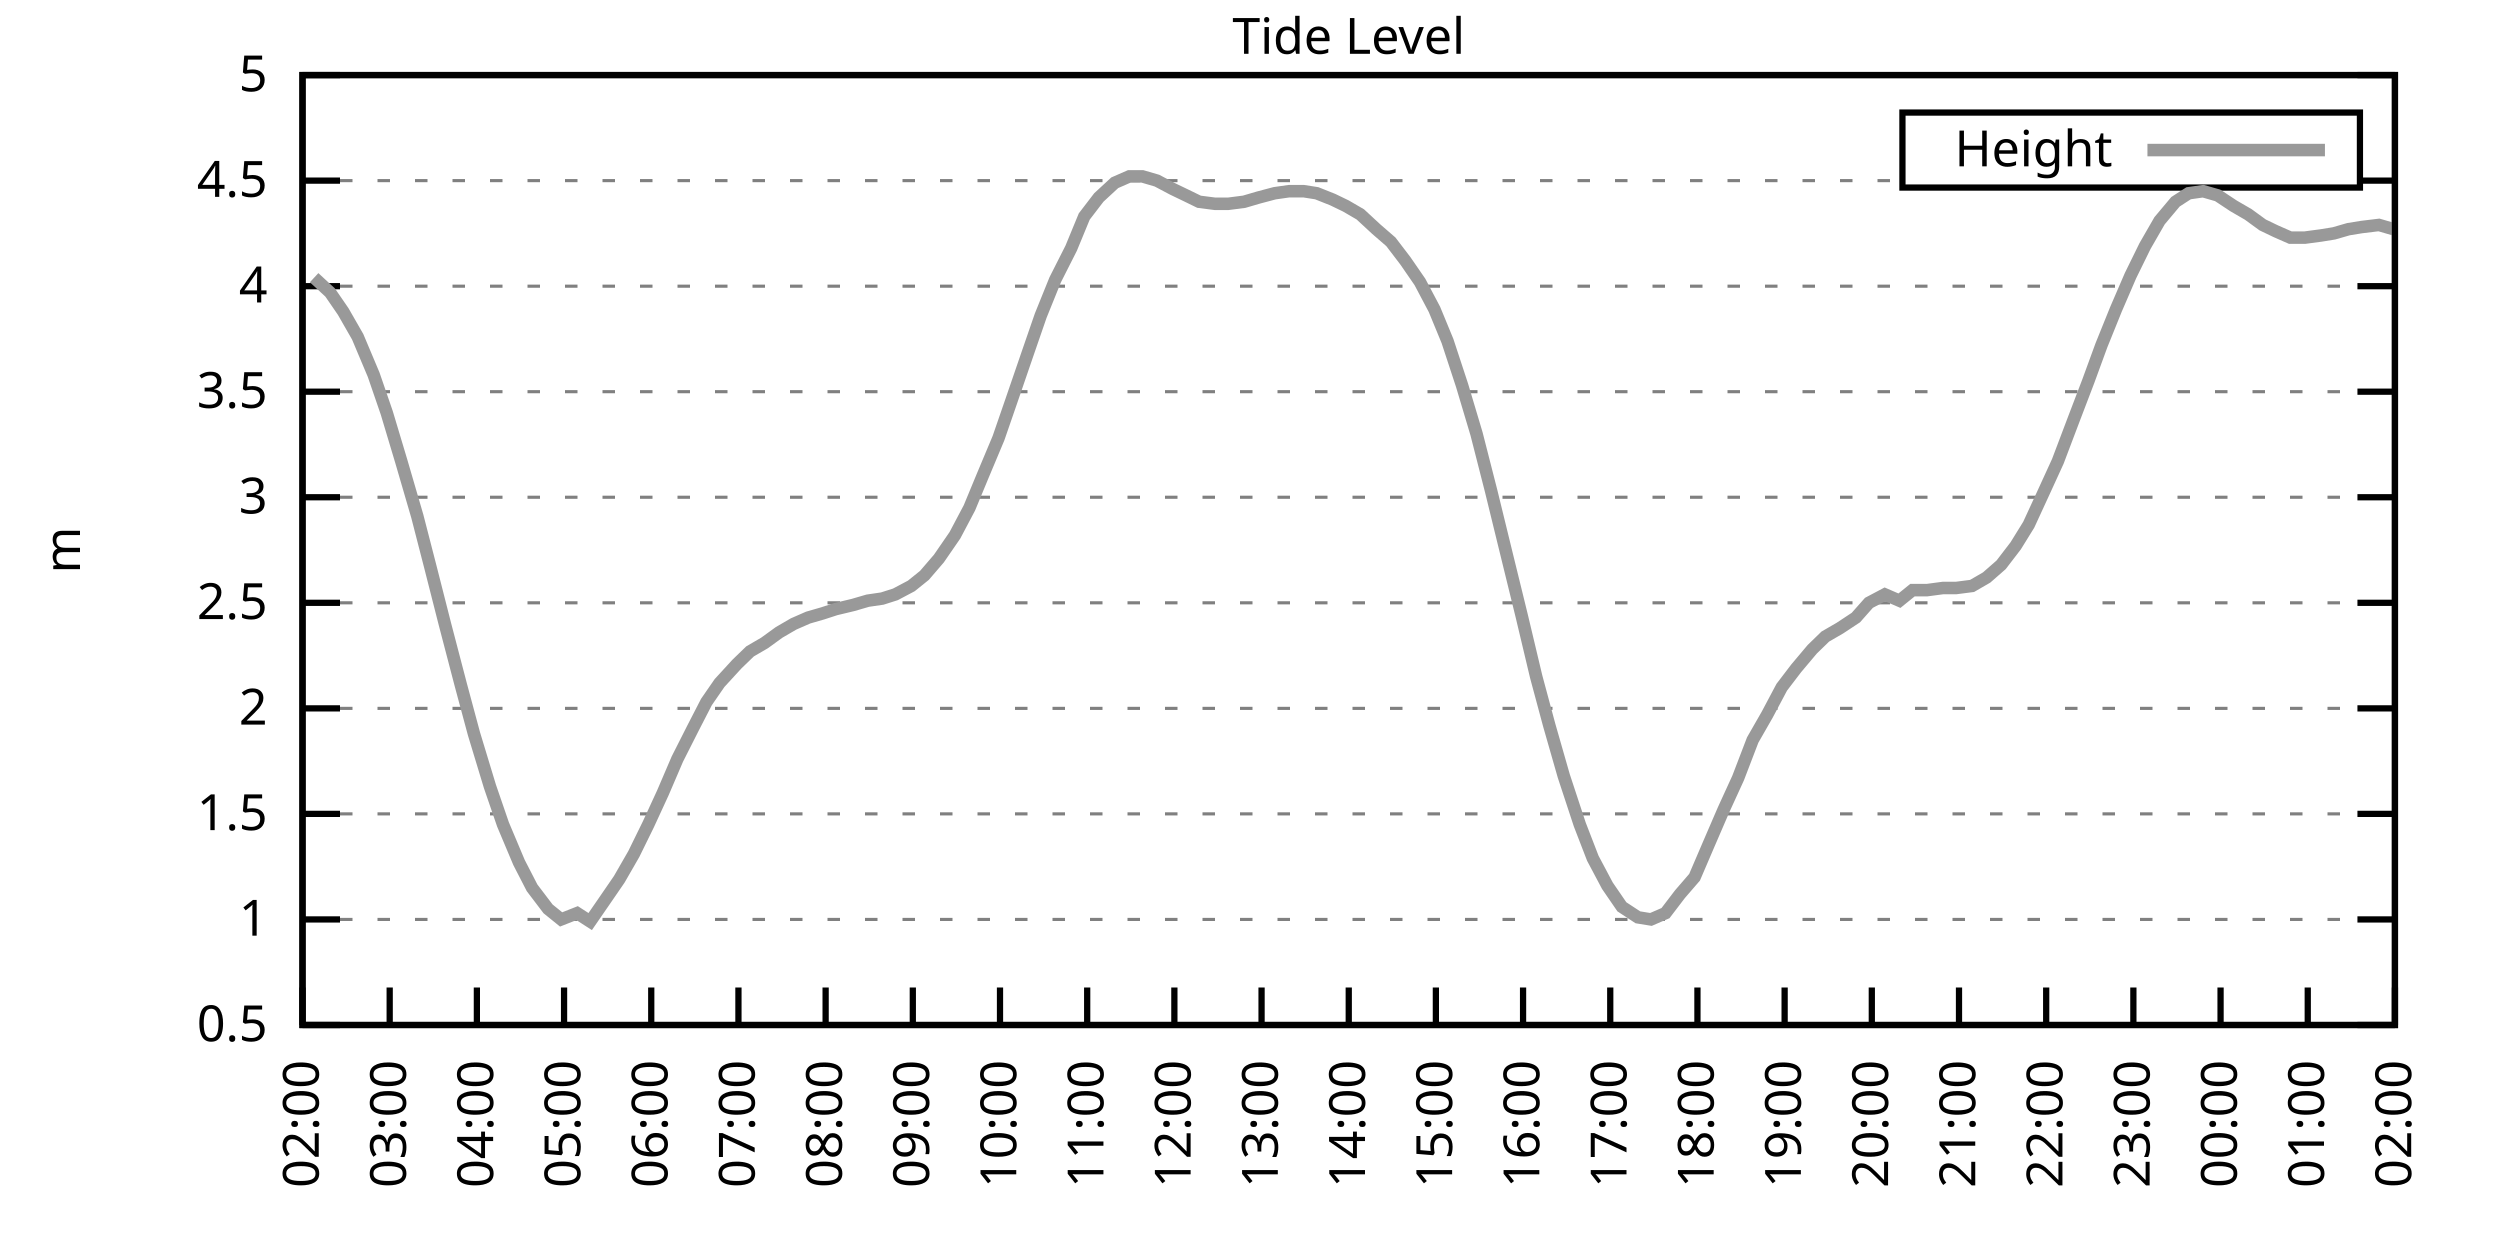
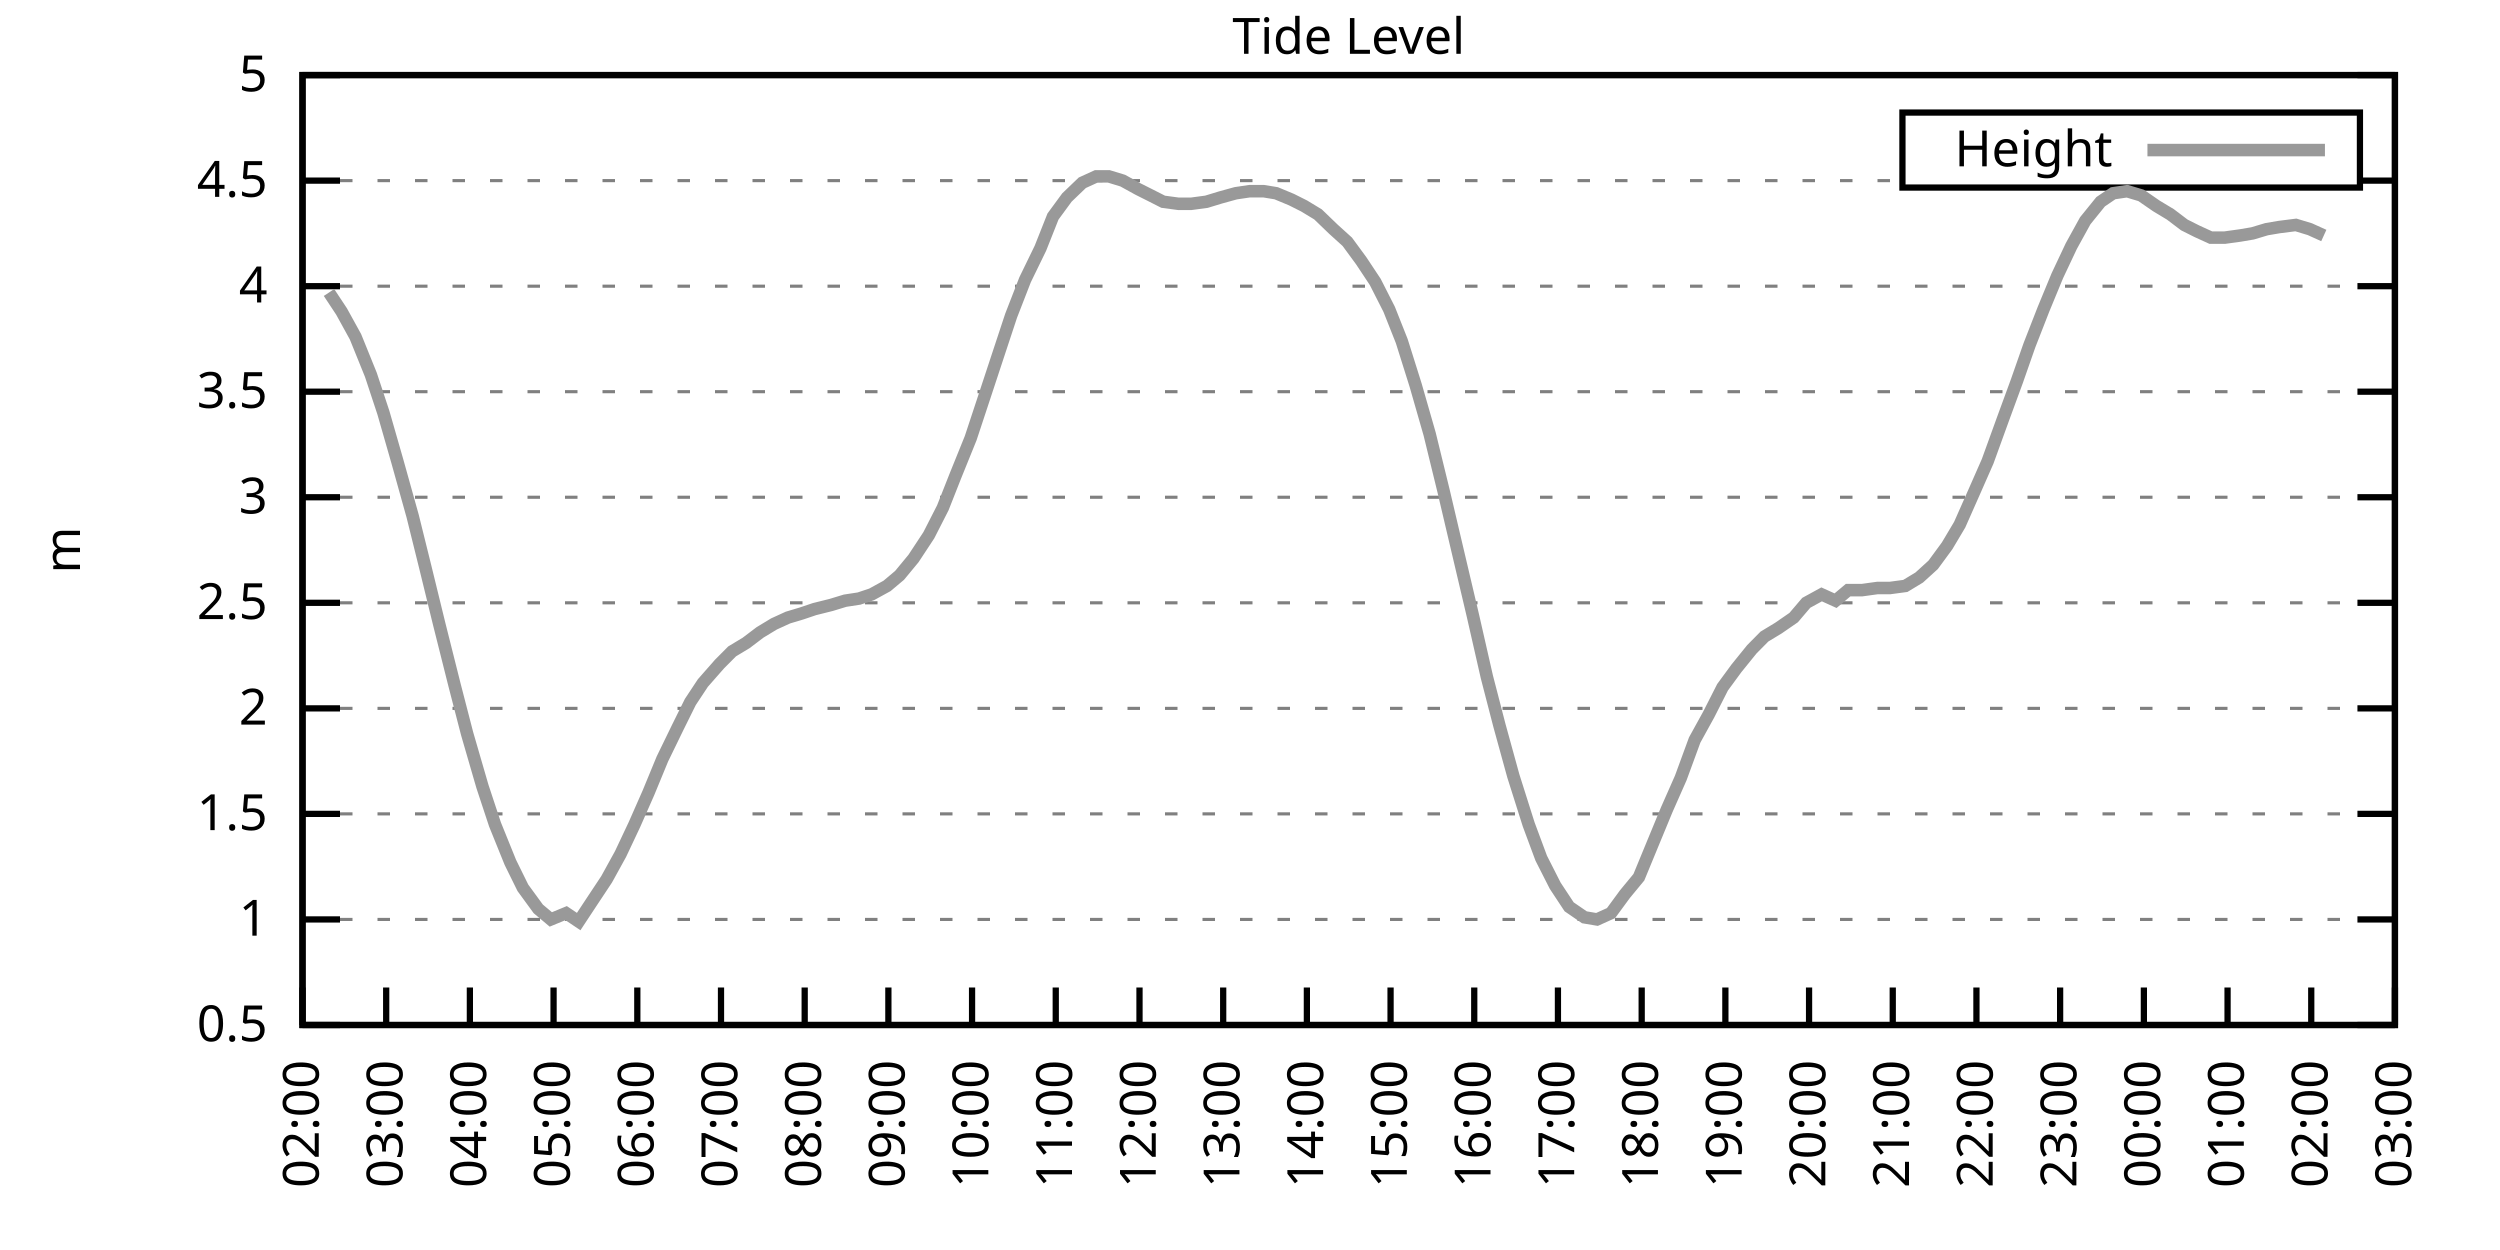
<svg xmlns="http://www.w3.org/2000/svg" xmlns:xlink="http://www.w3.org/1999/xlink" width="400" height="200" viewBox="0 0 400 200">
  <g id="gnuplot_canvas">
    <rect x="0" y="0" width="400" height="200" fill="none" />
    <defs>
      <circle id="gpDot" r="0.5" stroke-width="0.5" stroke="currentColor" />
      <path id="gpPt0" stroke-width="0.333" stroke="currentColor" d="M-1,0 h2 M0,-1 v2" />
      <path id="gpPt1" stroke-width="0.333" stroke="currentColor" d="M-1,-1 L1,1 M1,-1 L-1,1" />
      <path id="gpPt2" stroke-width="0.333" stroke="currentColor" d="M-1,0 L1,0 M0,-1 L0,1 M-1,-1 L1,1 M-1,1 L1,-1" />
      <rect id="gpPt3" stroke-width="0.333" stroke="currentColor" x="-1" y="-1" width="2" height="2" />
      <rect id="gpPt4" stroke-width="0.333" stroke="currentColor" fill="currentColor" x="-1" y="-1" width="2" height="2" />
      <circle id="gpPt5" stroke-width="0.333" stroke="currentColor" cx="0" cy="0" r="1" />
      <use xlink:href="#gpPt5" id="gpPt6" fill="currentColor" stroke="none" />
      <path id="gpPt7" stroke-width="0.333" stroke="currentColor" d="M0,-1.33 L-1.33,0.67 L1.33,0.67 z" />
      <use xlink:href="#gpPt7" id="gpPt8" fill="currentColor" stroke="none" />
      <use xlink:href="#gpPt7" id="gpPt9" stroke="currentColor" transform="rotate(180)" />
      <use xlink:href="#gpPt9" id="gpPt10" fill="currentColor" stroke="none" />
      <use xlink:href="#gpPt3" id="gpPt11" stroke="currentColor" transform="rotate(45)" />
      <use xlink:href="#gpPt11" id="gpPt12" fill="currentColor" stroke="none" />
      <path id="gpPt13" stroke-width="0.333" stroke="currentColor" d="M0,1.330 L1.265,0.411 L0.782,-1.067 L-0.782,-1.076 L-1.265,0.411 z" />
      <use xlink:href="#gpPt13" id="gpPt14" fill="currentColor" stroke="none" />
      <filter id="textbox" filterUnits="objectBoundingBox" x="0" y="0" height="1" width="1">
        <feFlood flood-color="white" flood-opacity="1" result="bgnd" />
        <feComposite in="SourceGraphic" in2="bgnd" operator="atop" />
      </filter>
      <filter id="greybox" filterUnits="objectBoundingBox" x="0" y="0" height="1" width="1">
        <feFlood flood-color="lightgrey" flood-opacity="1" result="grey" />
        <feComposite in="SourceGraphic" in2="grey" operator="atop" />
      </filter>
    </defs>
    <g fill="none" color="white" stroke="currentColor" stroke-width="1.00" stroke-linecap="butt" stroke-linejoin="miter">
</g>
    <g fill="none" color="black" stroke="currentColor" stroke-width="1.00" stroke-linecap="butt" stroke-linejoin="miter">
      <g stroke="none" shape-rendering="crispEdges">
        <polygon fill="rgb(255, 255, 255)" points="48.40,164.00 383.18,164.00 383.18,12.02 48.40,12.02 " />
      </g>
    </g>
    <g fill="none" color="black" stroke="currentColor" stroke-width="1.00" stroke-linecap="butt" stroke-linejoin="miter">
</g>
    <g fill="none" color="black" stroke="black" stroke-width="0.50" stroke-linecap="butt" stroke-linejoin="miter">
</g>
    <g fill="none" color="gray" stroke="currentColor" stroke-width="0.50" stroke-linecap="butt" stroke-linejoin="miter">
      <path stroke="gray" stroke-dasharray="2,4" class="gridline" d="M48.40,164.00 L383.19,164.00  " />
    </g>
    <g fill="none" color="gray" stroke="gray" stroke-width="1.00" stroke-linecap="butt" stroke-linejoin="miter">
</g>
    <g fill="none" color="black" stroke="currentColor" stroke-width="1.00" stroke-linecap="butt" stroke-linejoin="miter">
      <path stroke="black" d="M48.40,164.00 L54.40,164.00 M383.19,164.00 L377.19,164.00  " />
      <g transform="translate(42.80,166.60)" stroke="none" fill="black" font-family="Sans" font-size="8.00" text-anchor="end">
        <text>
          <tspan font-family="Sans"> 0.5</tspan>
        </text>
      </g>
    </g>
    <g fill="none" color="black" stroke="currentColor" stroke-width="1.00" stroke-linecap="butt" stroke-linejoin="miter">
</g>
    <g fill="none" color="black" stroke="black" stroke-width="0.50" stroke-linecap="butt" stroke-linejoin="miter">
</g>
    <g fill="none" color="gray" stroke="currentColor" stroke-width="0.50" stroke-linecap="butt" stroke-linejoin="miter">
      <path stroke="gray" stroke-dasharray="2,4" class="gridline" d="M48.40,147.11 L383.19,147.11  " />
    </g>
    <g fill="none" color="gray" stroke="gray" stroke-width="1.00" stroke-linecap="butt" stroke-linejoin="miter">
</g>
    <g fill="none" color="black" stroke="currentColor" stroke-width="1.00" stroke-linecap="butt" stroke-linejoin="miter">
      <path stroke="black" d="M48.40,147.11 L54.40,147.11 M383.19,147.11 L377.19,147.11  " />
      <g transform="translate(42.80,149.71)" stroke="none" fill="black" font-family="Sans" font-size="8.00" text-anchor="end">
        <text>
          <tspan font-family="Sans"> 1</tspan>
        </text>
      </g>
    </g>
    <g fill="none" color="black" stroke="currentColor" stroke-width="1.00" stroke-linecap="butt" stroke-linejoin="miter">
</g>
    <g fill="none" color="black" stroke="black" stroke-width="0.50" stroke-linecap="butt" stroke-linejoin="miter">
</g>
    <g fill="none" color="gray" stroke="currentColor" stroke-width="0.50" stroke-linecap="butt" stroke-linejoin="miter">
      <path stroke="gray" stroke-dasharray="2,4" class="gridline" d="M48.40,130.22 L383.19,130.22  " />
    </g>
    <g fill="none" color="gray" stroke="gray" stroke-width="1.00" stroke-linecap="butt" stroke-linejoin="miter">
</g>
    <g fill="none" color="black" stroke="currentColor" stroke-width="1.00" stroke-linecap="butt" stroke-linejoin="miter">
      <path stroke="black" d="M48.40,130.22 L54.40,130.22 M383.19,130.22 L377.19,130.22  " />
      <g transform="translate(42.80,132.82)" stroke="none" fill="black" font-family="Sans" font-size="8.00" text-anchor="end">
        <text>
          <tspan font-family="Sans"> 1.5</tspan>
        </text>
      </g>
    </g>
    <g fill="none" color="black" stroke="currentColor" stroke-width="1.00" stroke-linecap="butt" stroke-linejoin="miter">
</g>
    <g fill="none" color="black" stroke="black" stroke-width="0.50" stroke-linecap="butt" stroke-linejoin="miter">
</g>
    <g fill="none" color="gray" stroke="currentColor" stroke-width="0.50" stroke-linecap="butt" stroke-linejoin="miter">
      <path stroke="gray" stroke-dasharray="2,4" class="gridline" d="M48.40,113.34 L383.19,113.34  " />
    </g>
    <g fill="none" color="gray" stroke="gray" stroke-width="1.00" stroke-linecap="butt" stroke-linejoin="miter">
</g>
    <g fill="none" color="black" stroke="currentColor" stroke-width="1.00" stroke-linecap="butt" stroke-linejoin="miter">
      <path stroke="black" d="M48.40,113.34 L54.40,113.34 M383.19,113.34 L377.19,113.34  " />
      <g transform="translate(42.80,115.94)" stroke="none" fill="black" font-family="Sans" font-size="8.00" text-anchor="end">
        <text>
          <tspan font-family="Sans"> 2</tspan>
        </text>
      </g>
    </g>
    <g fill="none" color="black" stroke="currentColor" stroke-width="1.00" stroke-linecap="butt" stroke-linejoin="miter">
</g>
    <g fill="none" color="black" stroke="black" stroke-width="0.50" stroke-linecap="butt" stroke-linejoin="miter">
</g>
    <g fill="none" color="gray" stroke="currentColor" stroke-width="0.50" stroke-linecap="butt" stroke-linejoin="miter">
      <path stroke="gray" stroke-dasharray="2,4" class="gridline" d="M48.40,96.45 L383.19,96.45  " />
    </g>
    <g fill="none" color="gray" stroke="gray" stroke-width="1.00" stroke-linecap="butt" stroke-linejoin="miter">
</g>
    <g fill="none" color="black" stroke="currentColor" stroke-width="1.00" stroke-linecap="butt" stroke-linejoin="miter">
      <path stroke="black" d="M48.40,96.45 L54.40,96.45 M383.19,96.45 L377.19,96.45  " />
      <g transform="translate(42.80,99.05)" stroke="none" fill="black" font-family="Sans" font-size="8.00" text-anchor="end">
        <text>
          <tspan font-family="Sans"> 2.5</tspan>
        </text>
      </g>
    </g>
    <g fill="none" color="black" stroke="currentColor" stroke-width="1.00" stroke-linecap="butt" stroke-linejoin="miter">
</g>
    <g fill="none" color="black" stroke="black" stroke-width="0.50" stroke-linecap="butt" stroke-linejoin="miter">
</g>
    <g fill="none" color="gray" stroke="currentColor" stroke-width="0.50" stroke-linecap="butt" stroke-linejoin="miter">
      <path stroke="gray" stroke-dasharray="2,4" class="gridline" d="M48.40,79.56 L383.19,79.56  " />
    </g>
    <g fill="none" color="gray" stroke="gray" stroke-width="1.00" stroke-linecap="butt" stroke-linejoin="miter">
</g>
    <g fill="none" color="black" stroke="currentColor" stroke-width="1.00" stroke-linecap="butt" stroke-linejoin="miter">
      <path stroke="black" d="M48.40,79.56 L54.40,79.56 M383.19,79.56 L377.19,79.56  " />
      <g transform="translate(42.80,82.16)" stroke="none" fill="black" font-family="Sans" font-size="8.00" text-anchor="end">
        <text>
          <tspan font-family="Sans"> 3</tspan>
        </text>
      </g>
    </g>
    <g fill="none" color="black" stroke="currentColor" stroke-width="1.00" stroke-linecap="butt" stroke-linejoin="miter">
</g>
    <g fill="none" color="black" stroke="black" stroke-width="0.50" stroke-linecap="butt" stroke-linejoin="miter">
</g>
    <g fill="none" color="gray" stroke="currentColor" stroke-width="0.50" stroke-linecap="butt" stroke-linejoin="miter">
      <path stroke="gray" stroke-dasharray="2,4" class="gridline" d="M48.40,62.67 L383.19,62.67  " />
    </g>
    <g fill="none" color="gray" stroke="gray" stroke-width="1.00" stroke-linecap="butt" stroke-linejoin="miter">
</g>
    <g fill="none" color="black" stroke="currentColor" stroke-width="1.00" stroke-linecap="butt" stroke-linejoin="miter">
      <path stroke="black" d="M48.40,62.67 L54.40,62.67 M383.19,62.67 L377.19,62.67  " />
      <g transform="translate(42.80,65.27)" stroke="none" fill="black" font-family="Sans" font-size="8.00" text-anchor="end">
        <text>
          <tspan font-family="Sans"> 3.5</tspan>
        </text>
      </g>
    </g>
    <g fill="none" color="black" stroke="currentColor" stroke-width="1.00" stroke-linecap="butt" stroke-linejoin="miter">
</g>
    <g fill="none" color="black" stroke="black" stroke-width="0.50" stroke-linecap="butt" stroke-linejoin="miter">
</g>
    <g fill="none" color="gray" stroke="currentColor" stroke-width="0.50" stroke-linecap="butt" stroke-linejoin="miter">
      <path stroke="gray" stroke-dasharray="2,4" class="gridline" d="M48.40,45.79 L383.19,45.79  " />
    </g>
    <g fill="none" color="gray" stroke="gray" stroke-width="1.00" stroke-linecap="butt" stroke-linejoin="miter">
</g>
    <g fill="none" color="black" stroke="currentColor" stroke-width="1.00" stroke-linecap="butt" stroke-linejoin="miter">
      <path stroke="black" d="M48.40,45.79 L54.40,45.79 M383.19,45.79 L377.19,45.79  " />
      <g transform="translate(42.80,48.39)" stroke="none" fill="black" font-family="Sans" font-size="8.00" text-anchor="end">
        <text>
          <tspan font-family="Sans"> 4</tspan>
        </text>
      </g>
    </g>
    <g fill="none" color="black" stroke="currentColor" stroke-width="1.00" stroke-linecap="butt" stroke-linejoin="miter">
</g>
    <g fill="none" color="black" stroke="black" stroke-width="0.50" stroke-linecap="butt" stroke-linejoin="miter">
</g>
    <g fill="none" color="gray" stroke="currentColor" stroke-width="0.50" stroke-linecap="butt" stroke-linejoin="miter">
      <path stroke="gray" stroke-dasharray="2,4" class="gridline" d="M48.40,28.90 L304.39,28.90 M377.59,28.90 L383.19,28.90  " />
    </g>
    <g fill="none" color="gray" stroke="gray" stroke-width="1.00" stroke-linecap="butt" stroke-linejoin="miter">
</g>
    <g fill="none" color="black" stroke="currentColor" stroke-width="1.00" stroke-linecap="butt" stroke-linejoin="miter">
      <path stroke="black" d="M48.40,28.90 L54.40,28.90 M383.19,28.90 L377.19,28.90  " />
      <g transform="translate(42.80,31.50)" stroke="none" fill="black" font-family="Sans" font-size="8.00" text-anchor="end">
        <text>
          <tspan font-family="Sans"> 4.5</tspan>
        </text>
      </g>
    </g>
    <g fill="none" color="black" stroke="currentColor" stroke-width="1.00" stroke-linecap="butt" stroke-linejoin="miter">
</g>
    <g fill="none" color="black" stroke="black" stroke-width="0.50" stroke-linecap="butt" stroke-linejoin="miter">
</g>
    <g fill="none" color="gray" stroke="currentColor" stroke-width="0.50" stroke-linecap="butt" stroke-linejoin="miter">
      <path stroke="gray" stroke-dasharray="2,4" class="gridline" d="M48.40,12.01 L383.19,12.01  " />
    </g>
    <g fill="none" color="gray" stroke="gray" stroke-width="1.00" stroke-linecap="butt" stroke-linejoin="miter">
</g>
    <g fill="none" color="black" stroke="currentColor" stroke-width="1.00" stroke-linecap="butt" stroke-linejoin="miter">
      <path stroke="black" d="M48.40,12.01 L54.40,12.01 M383.19,12.01 L377.19,12.01  " />
      <g transform="translate(42.80,14.61)" stroke="none" fill="black" font-family="Sans" font-size="8.00" text-anchor="end">
        <text>
          <tspan font-family="Sans"> 5</tspan>
        </text>
      </g>
    </g>
    <g fill="none" color="black" stroke="currentColor" stroke-width="1.00" stroke-linecap="butt" stroke-linejoin="miter">
      <path stroke="black" d="M48.40,164.00 L48.40,158.00  " />
      <g transform="translate(51.00,169.60) rotate(270.00)" stroke="none" fill="black" font-family="Sans" font-size="8.00" text-anchor="end">
        <text>
          <tspan font-family="Sans">02:00</tspan>
        </text>
      </g>
    </g>
    <g fill="none" color="black" stroke="currentColor" stroke-width="1.00" stroke-linecap="butt" stroke-linejoin="miter">
-       <path stroke="black" d="M62.35,164.00 L62.35,158.00  " />
-       <g transform="translate(64.95,169.60) rotate(270.00)" stroke="none" fill="black" font-family="Sans" font-size="8.00" text-anchor="end">
+       <path stroke="black" d="M61.79,164.00 L61.79,158.00  " />
+       <g transform="translate(64.39,169.60) rotate(270.00)" stroke="none" fill="black" font-family="Sans" font-size="8.00" text-anchor="end">
        <text>
          <tspan font-family="Sans">03:00</tspan>
        </text>
      </g>
    </g>
    <g fill="none" color="black" stroke="currentColor" stroke-width="1.00" stroke-linecap="butt" stroke-linejoin="miter">
-       <path stroke="black" d="M76.30,164.00 L76.30,158.00  " />
-       <g transform="translate(78.90,169.60) rotate(270.00)" stroke="none" fill="black" font-family="Sans" font-size="8.00" text-anchor="end">
+       <path stroke="black" d="M75.18,164.00 L75.18,158.00  " />
+       <g transform="translate(77.78,169.60) rotate(270.00)" stroke="none" fill="black" font-family="Sans" font-size="8.00" text-anchor="end">
        <text>
          <tspan font-family="Sans">04:00</tspan>
        </text>
      </g>
    </g>
    <g fill="none" color="black" stroke="currentColor" stroke-width="1.00" stroke-linecap="butt" stroke-linejoin="miter">
-       <path stroke="black" d="M90.25,164.00 L90.25,158.00  " />
-       <g transform="translate(92.85,169.60) rotate(270.00)" stroke="none" fill="black" font-family="Sans" font-size="8.00" text-anchor="end">
+       <path stroke="black" d="M88.57,164.00 L88.57,158.00  " />
+       <g transform="translate(91.17,169.60) rotate(270.00)" stroke="none" fill="black" font-family="Sans" font-size="8.00" text-anchor="end">
        <text>
          <tspan font-family="Sans">05:00</tspan>
        </text>
      </g>
    </g>
    <g fill="none" color="black" stroke="currentColor" stroke-width="1.00" stroke-linecap="butt" stroke-linejoin="miter">
-       <path stroke="black" d="M104.20,164.00 L104.20,158.00  " />
-       <g transform="translate(106.80,169.60) rotate(270.00)" stroke="none" fill="black" font-family="Sans" font-size="8.00" text-anchor="end">
+       <path stroke="black" d="M101.97,164.00 L101.97,158.00  " />
+       <g transform="translate(104.57,169.60) rotate(270.00)" stroke="none" fill="black" font-family="Sans" font-size="8.00" text-anchor="end">
        <text>
          <tspan font-family="Sans">06:00</tspan>
        </text>
      </g>
    </g>
    <g fill="none" color="black" stroke="currentColor" stroke-width="1.00" stroke-linecap="butt" stroke-linejoin="miter">
-       <path stroke="black" d="M118.15,164.00 L118.15,158.00  " />
-       <g transform="translate(120.75,169.60) rotate(270.00)" stroke="none" fill="black" font-family="Sans" font-size="8.00" text-anchor="end">
+       <path stroke="black" d="M115.36,164.00 L115.36,158.00  " />
+       <g transform="translate(117.96,169.60) rotate(270.00)" stroke="none" fill="black" font-family="Sans" font-size="8.00" text-anchor="end">
        <text>
          <tspan font-family="Sans">07:00</tspan>
        </text>
      </g>
    </g>
    <g fill="none" color="black" stroke="currentColor" stroke-width="1.00" stroke-linecap="butt" stroke-linejoin="miter">
-       <path stroke="black" d="M132.10,164.00 L132.10,158.00  " />
-       <g transform="translate(134.70,169.60) rotate(270.00)" stroke="none" fill="black" font-family="Sans" font-size="8.00" text-anchor="end">
+       <path stroke="black" d="M128.75,164.00 L128.75,158.00  " />
+       <g transform="translate(131.35,169.60) rotate(270.00)" stroke="none" fill="black" font-family="Sans" font-size="8.00" text-anchor="end">
        <text>
          <tspan font-family="Sans">08:00</tspan>
        </text>
      </g>
    </g>
    <g fill="none" color="black" stroke="currentColor" stroke-width="1.00" stroke-linecap="butt" stroke-linejoin="miter">
-       <path stroke="black" d="M146.05,164.00 L146.05,158.00  " />
-       <g transform="translate(148.65,169.60) rotate(270.00)" stroke="none" fill="black" font-family="Sans" font-size="8.00" text-anchor="end">
+       <path stroke="black" d="M142.14,164.00 L142.14,158.00  " />
+       <g transform="translate(144.74,169.60) rotate(270.00)" stroke="none" fill="black" font-family="Sans" font-size="8.00" text-anchor="end">
        <text>
          <tspan font-family="Sans">09:00</tspan>
        </text>
      </g>
    </g>
    <g fill="none" color="black" stroke="currentColor" stroke-width="1.00" stroke-linecap="butt" stroke-linejoin="miter">
-       <path stroke="black" d="M160.00,164.00 L160.00,158.00  " />
-       <g transform="translate(162.60,169.60) rotate(270.00)" stroke="none" fill="black" font-family="Sans" font-size="8.00" text-anchor="end">
+       <path stroke="black" d="M155.53,164.00 L155.53,158.00  " />
+       <g transform="translate(158.13,169.60) rotate(270.00)" stroke="none" fill="black" font-family="Sans" font-size="8.00" text-anchor="end">
        <text>
          <tspan font-family="Sans">10:00</tspan>
        </text>
      </g>
    </g>
    <g fill="none" color="black" stroke="currentColor" stroke-width="1.00" stroke-linecap="butt" stroke-linejoin="miter">
-       <path stroke="black" d="M173.95,164.00 L173.95,158.00  " />
-       <g transform="translate(176.55,169.60) rotate(270.00)" stroke="none" fill="black" font-family="Sans" font-size="8.00" text-anchor="end">
+       <path stroke="black" d="M168.92,164.00 L168.92,158.00  " />
+       <g transform="translate(171.52,169.60) rotate(270.00)" stroke="none" fill="black" font-family="Sans" font-size="8.00" text-anchor="end">
        <text>
          <tspan font-family="Sans">11:00</tspan>
        </text>
      </g>
    </g>
    <g fill="none" color="black" stroke="currentColor" stroke-width="1.00" stroke-linecap="butt" stroke-linejoin="miter">
-       <path stroke="black" d="M187.90,164.00 L187.90,158.00  " />
-       <g transform="translate(190.50,169.60) rotate(270.00)" stroke="none" fill="black" font-family="Sans" font-size="8.00" text-anchor="end">
+       <path stroke="black" d="M182.32,164.00 L182.32,158.00  " />
+       <g transform="translate(184.92,169.60) rotate(270.00)" stroke="none" fill="black" font-family="Sans" font-size="8.00" text-anchor="end">
        <text>
          <tspan font-family="Sans">12:00</tspan>
        </text>
      </g>
    </g>
    <g fill="none" color="black" stroke="currentColor" stroke-width="1.00" stroke-linecap="butt" stroke-linejoin="miter">
-       <path stroke="black" d="M201.85,164.00 L201.85,158.00  " />
-       <g transform="translate(204.45,169.60) rotate(270.00)" stroke="none" fill="black" font-family="Sans" font-size="8.00" text-anchor="end">
+       <path stroke="black" d="M195.71,164.00 L195.71,158.00  " />
+       <g transform="translate(198.31,169.60) rotate(270.00)" stroke="none" fill="black" font-family="Sans" font-size="8.00" text-anchor="end">
        <text>
          <tspan font-family="Sans">13:00</tspan>
        </text>
      </g>
    </g>
    <g fill="none" color="black" stroke="currentColor" stroke-width="1.00" stroke-linecap="butt" stroke-linejoin="miter">
-       <path stroke="black" d="M215.80,164.00 L215.80,158.00  " />
-       <g transform="translate(218.40,169.60) rotate(270.00)" stroke="none" fill="black" font-family="Sans" font-size="8.00" text-anchor="end">
+       <path stroke="black" d="M209.10,164.00 L209.10,158.00  " />
+       <g transform="translate(211.70,169.60) rotate(270.00)" stroke="none" fill="black" font-family="Sans" font-size="8.00" text-anchor="end">
        <text>
          <tspan font-family="Sans">14:00</tspan>
        </text>
      </g>
    </g>
    <g fill="none" color="black" stroke="currentColor" stroke-width="1.00" stroke-linecap="butt" stroke-linejoin="miter">
-       <path stroke="black" d="M229.74,164.00 L229.74,158.00  " />
-       <g transform="translate(232.34,169.60) rotate(270.00)" stroke="none" fill="black" font-family="Sans" font-size="8.00" text-anchor="end">
+       <path stroke="black" d="M222.49,164.00 L222.49,158.00  " />
+       <g transform="translate(225.09,169.60) rotate(270.00)" stroke="none" fill="black" font-family="Sans" font-size="8.00" text-anchor="end">
        <text>
          <tspan font-family="Sans">15:00</tspan>
        </text>
      </g>
    </g>
    <g fill="none" color="black" stroke="currentColor" stroke-width="1.00" stroke-linecap="butt" stroke-linejoin="miter">
-       <path stroke="black" d="M243.69,164.00 L243.69,158.00  " />
-       <g transform="translate(246.29,169.60) rotate(270.00)" stroke="none" fill="black" font-family="Sans" font-size="8.00" text-anchor="end">
+       <path stroke="black" d="M235.88,164.00 L235.88,158.00  " />
+       <g transform="translate(238.48,169.60) rotate(270.00)" stroke="none" fill="black" font-family="Sans" font-size="8.00" text-anchor="end">
        <text>
          <tspan font-family="Sans">16:00</tspan>
        </text>
      </g>
    </g>
    <g fill="none" color="black" stroke="currentColor" stroke-width="1.00" stroke-linecap="butt" stroke-linejoin="miter">
-       <path stroke="black" d="M257.64,164.00 L257.64,158.00  " />
-       <g transform="translate(260.24,169.60) rotate(270.00)" stroke="none" fill="black" font-family="Sans" font-size="8.00" text-anchor="end">
+       <path stroke="black" d="M249.27,164.00 L249.27,158.00  " />
+       <g transform="translate(251.87,169.60) rotate(270.00)" stroke="none" fill="black" font-family="Sans" font-size="8.00" text-anchor="end">
        <text>
          <tspan font-family="Sans">17:00</tspan>
        </text>
      </g>
    </g>
    <g fill="none" color="black" stroke="currentColor" stroke-width="1.00" stroke-linecap="butt" stroke-linejoin="miter">
-       <path stroke="black" d="M271.59,164.00 L271.59,158.00  " />
-       <g transform="translate(274.19,169.60) rotate(270.00)" stroke="none" fill="black" font-family="Sans" font-size="8.00" text-anchor="end">
+       <path stroke="black" d="M262.67,164.00 L262.67,158.00  " />
+       <g transform="translate(265.27,169.60) rotate(270.00)" stroke="none" fill="black" font-family="Sans" font-size="8.00" text-anchor="end">
        <text>
          <tspan font-family="Sans">18:00</tspan>
        </text>
      </g>
    </g>
    <g fill="none" color="black" stroke="currentColor" stroke-width="1.00" stroke-linecap="butt" stroke-linejoin="miter">
-       <path stroke="black" d="M285.54,164.00 L285.54,158.00  " />
-       <g transform="translate(288.14,169.60) rotate(270.00)" stroke="none" fill="black" font-family="Sans" font-size="8.00" text-anchor="end">
+       <path stroke="black" d="M276.06,164.00 L276.06,158.00  " />
+       <g transform="translate(278.66,169.60) rotate(270.00)" stroke="none" fill="black" font-family="Sans" font-size="8.00" text-anchor="end">
        <text>
          <tspan font-family="Sans">19:00</tspan>
        </text>
      </g>
    </g>
    <g fill="none" color="black" stroke="currentColor" stroke-width="1.00" stroke-linecap="butt" stroke-linejoin="miter">
-       <path stroke="black" d="M299.49,164.00 L299.49,158.00  " />
-       <g transform="translate(302.09,169.60) rotate(270.00)" stroke="none" fill="black" font-family="Sans" font-size="8.00" text-anchor="end">
+       <path stroke="black" d="M289.45,164.00 L289.45,158.00  " />
+       <g transform="translate(292.05,169.60) rotate(270.00)" stroke="none" fill="black" font-family="Sans" font-size="8.00" text-anchor="end">
        <text>
          <tspan font-family="Sans">20:00</tspan>
        </text>
      </g>
    </g>
    <g fill="none" color="black" stroke="currentColor" stroke-width="1.00" stroke-linecap="butt" stroke-linejoin="miter">
-       <path stroke="black" d="M313.44,164.00 L313.44,158.00  " />
-       <g transform="translate(316.04,169.60) rotate(270.00)" stroke="none" fill="black" font-family="Sans" font-size="8.00" text-anchor="end">
+       <path stroke="black" d="M302.84,164.00 L302.84,158.00  " />
+       <g transform="translate(305.44,169.60) rotate(270.00)" stroke="none" fill="black" font-family="Sans" font-size="8.00" text-anchor="end">
        <text>
          <tspan font-family="Sans">21:00</tspan>
        </text>
      </g>
    </g>
    <g fill="none" color="black" stroke="currentColor" stroke-width="1.00" stroke-linecap="butt" stroke-linejoin="miter">
-       <path stroke="black" d="M327.39,164.00 L327.39,158.00  " />
-       <g transform="translate(329.99,169.60) rotate(270.00)" stroke="none" fill="black" font-family="Sans" font-size="8.00" text-anchor="end">
+       <path stroke="black" d="M316.23,164.00 L316.23,158.00  " />
+       <g transform="translate(318.83,169.60) rotate(270.00)" stroke="none" fill="black" font-family="Sans" font-size="8.00" text-anchor="end">
        <text>
          <tspan font-family="Sans">22:00</tspan>
        </text>
      </g>
    </g>
    <g fill="none" color="black" stroke="currentColor" stroke-width="1.00" stroke-linecap="butt" stroke-linejoin="miter">
-       <path stroke="black" d="M341.34,164.00 L341.34,158.00  " />
-       <g transform="translate(343.94,169.60) rotate(270.00)" stroke="none" fill="black" font-family="Sans" font-size="8.00" text-anchor="end">
+       <path stroke="black" d="M329.62,164.00 L329.62,158.00  " />
+       <g transform="translate(332.22,169.60) rotate(270.00)" stroke="none" fill="black" font-family="Sans" font-size="8.00" text-anchor="end">
        <text>
          <tspan font-family="Sans">23:00</tspan>
        </text>
      </g>
    </g>
    <g fill="none" color="black" stroke="currentColor" stroke-width="1.00" stroke-linecap="butt" stroke-linejoin="miter">
-       <path stroke="black" d="M355.29,164.00 L355.29,158.00  " />
-       <g transform="translate(357.89,169.60) rotate(270.00)" stroke="none" fill="black" font-family="Sans" font-size="8.00" text-anchor="end">
+       <path stroke="black" d="M343.02,164.00 L343.02,158.00  " />
+       <g transform="translate(345.62,169.60) rotate(270.00)" stroke="none" fill="black" font-family="Sans" font-size="8.00" text-anchor="end">
        <text>
          <tspan font-family="Sans">00:00</tspan>
        </text>
      </g>
    </g>
    <g fill="none" color="black" stroke="currentColor" stroke-width="1.00" stroke-linecap="butt" stroke-linejoin="miter">
-       <path stroke="black" d="M369.24,164.00 L369.24,158.00  " />
-       <g transform="translate(371.84,169.60) rotate(270.00)" stroke="none" fill="black" font-family="Sans" font-size="8.00" text-anchor="end">
+       <path stroke="black" d="M356.41,164.00 L356.41,158.00  " />
+       <g transform="translate(359.01,169.60) rotate(270.00)" stroke="none" fill="black" font-family="Sans" font-size="8.00" text-anchor="end">
        <text>
          <tspan font-family="Sans">01:00</tspan>
+         </text>
+       </g>
+     </g>
+     <g fill="none" color="black" stroke="currentColor" stroke-width="1.00" stroke-linecap="butt" stroke-linejoin="miter">
+       <path stroke="black" d="M369.80,164.00 L369.80,158.00  " />
+       <g transform="translate(372.40,169.60) rotate(270.00)" stroke="none" fill="black" font-family="Sans" font-size="8.00" text-anchor="end">
+         <text>
+           <tspan font-family="Sans">02:00</tspan>
        </text>
      </g>
    </g>
    <g fill="none" color="black" stroke="currentColor" stroke-width="1.00" stroke-linecap="butt" stroke-linejoin="miter">
      <path stroke="black" d="M383.19,164.00 L383.19,158.00  " />
      <g transform="translate(385.79,169.60) rotate(270.00)" stroke="none" fill="black" font-family="Sans" font-size="8.00" text-anchor="end">
        <text>
-           <tspan font-family="Sans">02:00</tspan>
+           <tspan font-family="Sans">03:00</tspan>
        </text>
      </g>
    </g>
    <g fill="none" color="black" stroke="currentColor" stroke-width="1.00" stroke-linecap="butt" stroke-linejoin="miter">
</g>
    <g fill="none" color="black" stroke="currentColor" stroke-width="1.00" stroke-linecap="butt" stroke-linejoin="miter">
      <path stroke="black" d="M48.40,12.01 L48.40,164.00 L383.19,164.00 L383.19,12.01 L48.40,12.01 Z  " />
    </g>
    <g fill="none" color="black" stroke="currentColor" stroke-width="1.00" stroke-linecap="butt" stroke-linejoin="miter">
</g>
    <g fill="none" color="black" stroke="currentColor" stroke-width="1.00" stroke-linecap="butt" stroke-linejoin="miter">
      <path stroke="black" d="M304.39,30.01 L304.39,18.01 L377.59,18.01 L377.59,30.01 L304.39,30.01 Z  " />
    </g>
    <g id="Tide_level_plot_1">
      <g fill="none" color="white" stroke="black" stroke-width="2.00" stroke-linecap="butt" stroke-linejoin="miter">
</g>
      <g fill="none" color="black" stroke="currentColor" stroke-width="2.00" stroke-linecap="butt" stroke-linejoin="miter">
        <g transform="translate(337.99,26.61)" stroke="none" fill="black" font-family="Sans" font-size="8.00" text-anchor="end">
          <text>
            <tspan font-family="Sans">Height</tspan>
          </text>
        </g>
      </g>
      <g fill="none" color="black" stroke="currentColor" stroke-width="2.00" stroke-linecap="butt" stroke-linejoin="miter">
-         <path stroke="rgb(153, 153, 153)" d="M343.59,24.01 L371.99,24.01 M50.26,44.43 L52.82,46.80 L54.91,49.84 L57.23,53.89 L59.79,59.97 L61.88,66.05   L64.21,73.82 L66.77,82.60 L68.86,90.71 L71.18,99.83 L73.74,109.62 L75.83,117.39 L78.39,125.83 L80.48,131.91   L83.04,137.99 L85.13,142.05 L87.69,145.42 L89.78,147.11 L92.34,146.10 L94.43,147.45 L96.76,144.07 L99.08,140.69   L101.41,136.64 L103.73,131.91 L106.06,126.85 L108.38,121.44 L110.94,116.38 L113.03,112.32 L115.13,109.28 L117.92,106.24   L120.01,104.22 L122.33,102.87 L124.66,101.18 L126.98,99.83 L129.31,98.81 L131.63,98.14 L133.72,97.46 L136.51,96.79   L138.84,96.11 L141.16,95.77 L143.26,95.10 L145.81,93.75 L147.91,92.06 L150.23,89.36 L152.79,85.64 L155.11,81.25   L157.21,76.18 L159.76,70.10 L161.86,64.02 L164.41,56.59 L166.51,50.51 L168.83,44.77 L171.39,39.71 L173.48,34.64   L175.81,31.60 L178.36,29.24 L180.69,28.22 L182.78,28.22 L185.11,28.90 L187.66,30.25 L189.76,31.26 L191.85,32.28   L194.41,32.61 L196.50,32.61 L199.06,32.28 L201.38,31.60 L203.94,30.92 L206.26,30.59 L208.59,30.59 L210.68,30.92   L213.24,31.94 L215.33,32.95 L217.65,34.30 L220.21,36.67 L222.54,38.69 L224.86,41.73 L227.19,45.11 L229.51,49.50   L231.60,54.57 L233.93,61.66 L236.25,69.43 L238.58,78.55 L241.14,89.02 L243.46,98.48 L245.79,108.27 L247.88,116.04   L250.20,124.14 L252.76,131.91 L254.85,137.32 L257.18,141.71 L259.50,145.09 L262.06,146.77 L264.15,147.11 L266.48,146.10   L268.80,143.06 L271.13,140.36 L273.45,134.95 L275.78,129.55 L278.10,124.48 L280.43,118.40 L282.75,114.35 L285.08,109.96   L287.40,106.92 L289.96,103.88 L292.05,101.85 L294.38,100.50 L296.94,98.81 L299.03,96.45 L301.58,95.10 L303.91,96.11   L306.00,94.42 L308.33,94.42 L310.88,94.08 L312.98,94.08 L315.53,93.75 L317.86,92.40 L320.18,90.37 L322.51,87.33   L324.60,83.95 L326.93,78.89 L329.25,73.82 L331.81,67.06 L334.13,60.98 L336.23,55.24 L338.55,49.50 L340.88,44.10   L343.20,39.37 L345.53,35.32 L348.08,32.28 L350.18,30.92 L352.50,30.59 L354.83,31.26 L357.38,32.95 L359.71,34.30   L362.03,35.99 L364.13,37.00 L366.45,38.02 L368.78,38.02 L371.33,37.68 L373.43,37.34 L375.75,36.67 L377.84,36.33   L380.63,35.99 L382.96,36.67  " />
+         <path stroke="rgb(153, 153, 153)" d="M343.59,24.01 L371.99,24.01 M52.64,46.80 L54.65,49.84 L56.88,53.89 L59.34,59.97 L61.35,66.05 L63.58,73.82   L66.03,82.60 L68.04,90.71 L70.27,99.83 L72.73,109.62 L74.74,117.39 L77.19,125.83 L79.20,131.91 L81.66,137.99   L83.66,142.05 L86.12,145.42 L88.13,147.11 L90.58,146.10 L92.59,147.45 L94.82,144.07 L97.06,140.69 L99.29,136.64   L101.52,131.91 L103.75,126.85 L105.98,121.44 L108.44,116.38 L110.45,112.32 L112.46,109.28 L115.13,106.24 L117.14,104.22   L119.38,102.87 L121.61,101.18 L123.84,99.83 L126.07,98.81 L128.30,98.14 L130.31,97.46 L132.99,96.79 L135.22,96.11   L137.45,95.77 L139.46,95.10 L141.92,93.75 L143.93,92.06 L146.16,89.36 L148.61,85.64 L150.85,81.25 L152.85,76.18   L155.31,70.10 L157.32,64.02 L159.77,56.59 L161.78,50.51 L164.01,44.77 L166.47,39.71 L168.48,34.64 L170.71,31.60   L173.17,29.24 L175.40,28.22 L177.41,28.22 L179.64,28.90 L182.09,30.25 L184.10,31.26 L186.11,32.28 L188.57,32.61   L190.57,32.61 L193.03,32.28 L195.26,31.60 L197.72,30.92 L199.95,30.59 L202.18,30.59 L204.19,30.92 L206.64,31.94   L208.65,32.95 L210.88,34.30 L213.34,36.67 L215.57,38.69 L217.80,41.73 L220.04,45.11 L222.27,49.50 L224.28,54.57   L226.51,61.66 L228.74,69.43 L230.97,78.55 L233.43,89.02 L235.66,98.48 L237.89,108.27 L239.90,116.04 L242.13,124.14   L244.59,131.91 L246.60,137.32 L248.83,141.71 L251.06,145.09 L253.51,146.77 L255.52,147.11 L257.76,146.10 L259.99,143.06   L262.22,140.36 L264.45,134.95 L266.68,129.55 L268.92,124.48 L271.15,118.40 L273.38,114.35 L275.61,109.96 L277.84,106.92   L280.30,103.88 L282.31,101.85 L284.54,100.50 L286.99,98.81 L289.00,96.45 L291.46,95.10 L293.69,96.11 L295.70,94.42   L297.93,94.42 L300.39,94.08 L302.39,94.08 L304.85,93.75 L307.08,92.40 L309.31,90.37 L311.54,87.33 L313.55,83.95   L315.79,78.89 L318.02,73.82 L320.47,67.06 L322.70,60.98 L324.71,55.24 L326.95,49.50 L329.18,44.10 L331.41,39.37   L333.64,35.32 L336.10,32.28 L338.10,30.92 L340.34,30.59 L342.57,31.26 L345.02,32.95 L347.26,34.30 L349.49,35.99   L351.50,37.00 L353.73,38.02 L355.96,38.02 L358.42,37.68 L360.42,37.34 L362.66,36.67 L364.66,36.33 L367.34,35.99   L369.58,36.67 L371.81,37.68  " />
      </g>
    </g>
    <g fill="none" color="black" stroke="currentColor" stroke-width="2.00" stroke-linecap="butt" stroke-linejoin="miter">
</g>
    <g fill="none" color="black" stroke="black" stroke-width="1.00" stroke-linecap="butt" stroke-linejoin="miter">
</g>
    <g fill="none" color="black" stroke="currentColor" stroke-width="1.00" stroke-linecap="butt" stroke-linejoin="miter">
      <path stroke="black" d="M48.40,12.01 L48.40,164.00 L383.19,164.00 L383.19,12.01 L48.40,12.01 Z  " />
      <g transform="translate(12.80,88.01) rotate(270.00)" stroke="none" fill="black" font-family="Sans" font-size="8.00" text-anchor="middle">
        <text>
          <tspan font-family="Sans">m</tspan>
        </text>
      </g>
    </g>
    <g fill="none" color="black" stroke="currentColor" stroke-width="1.00" stroke-linecap="butt" stroke-linejoin="miter">
</g>
    <g fill="none" color="black" stroke="currentColor" stroke-width="1.00" stroke-linecap="butt" stroke-linejoin="miter">
      <g transform="translate(215.79,8.61)" stroke="none" fill="black" font-family="Sans" font-size="8.00" text-anchor="middle">
        <text>
          <tspan font-family="Sans">Tide Level</tspan>
        </text>
      </g>
    </g>
    <g fill="none" color="black" stroke="currentColor" stroke-width="1.00" stroke-linecap="butt" stroke-linejoin="miter">
</g>
  </g>
</svg>
